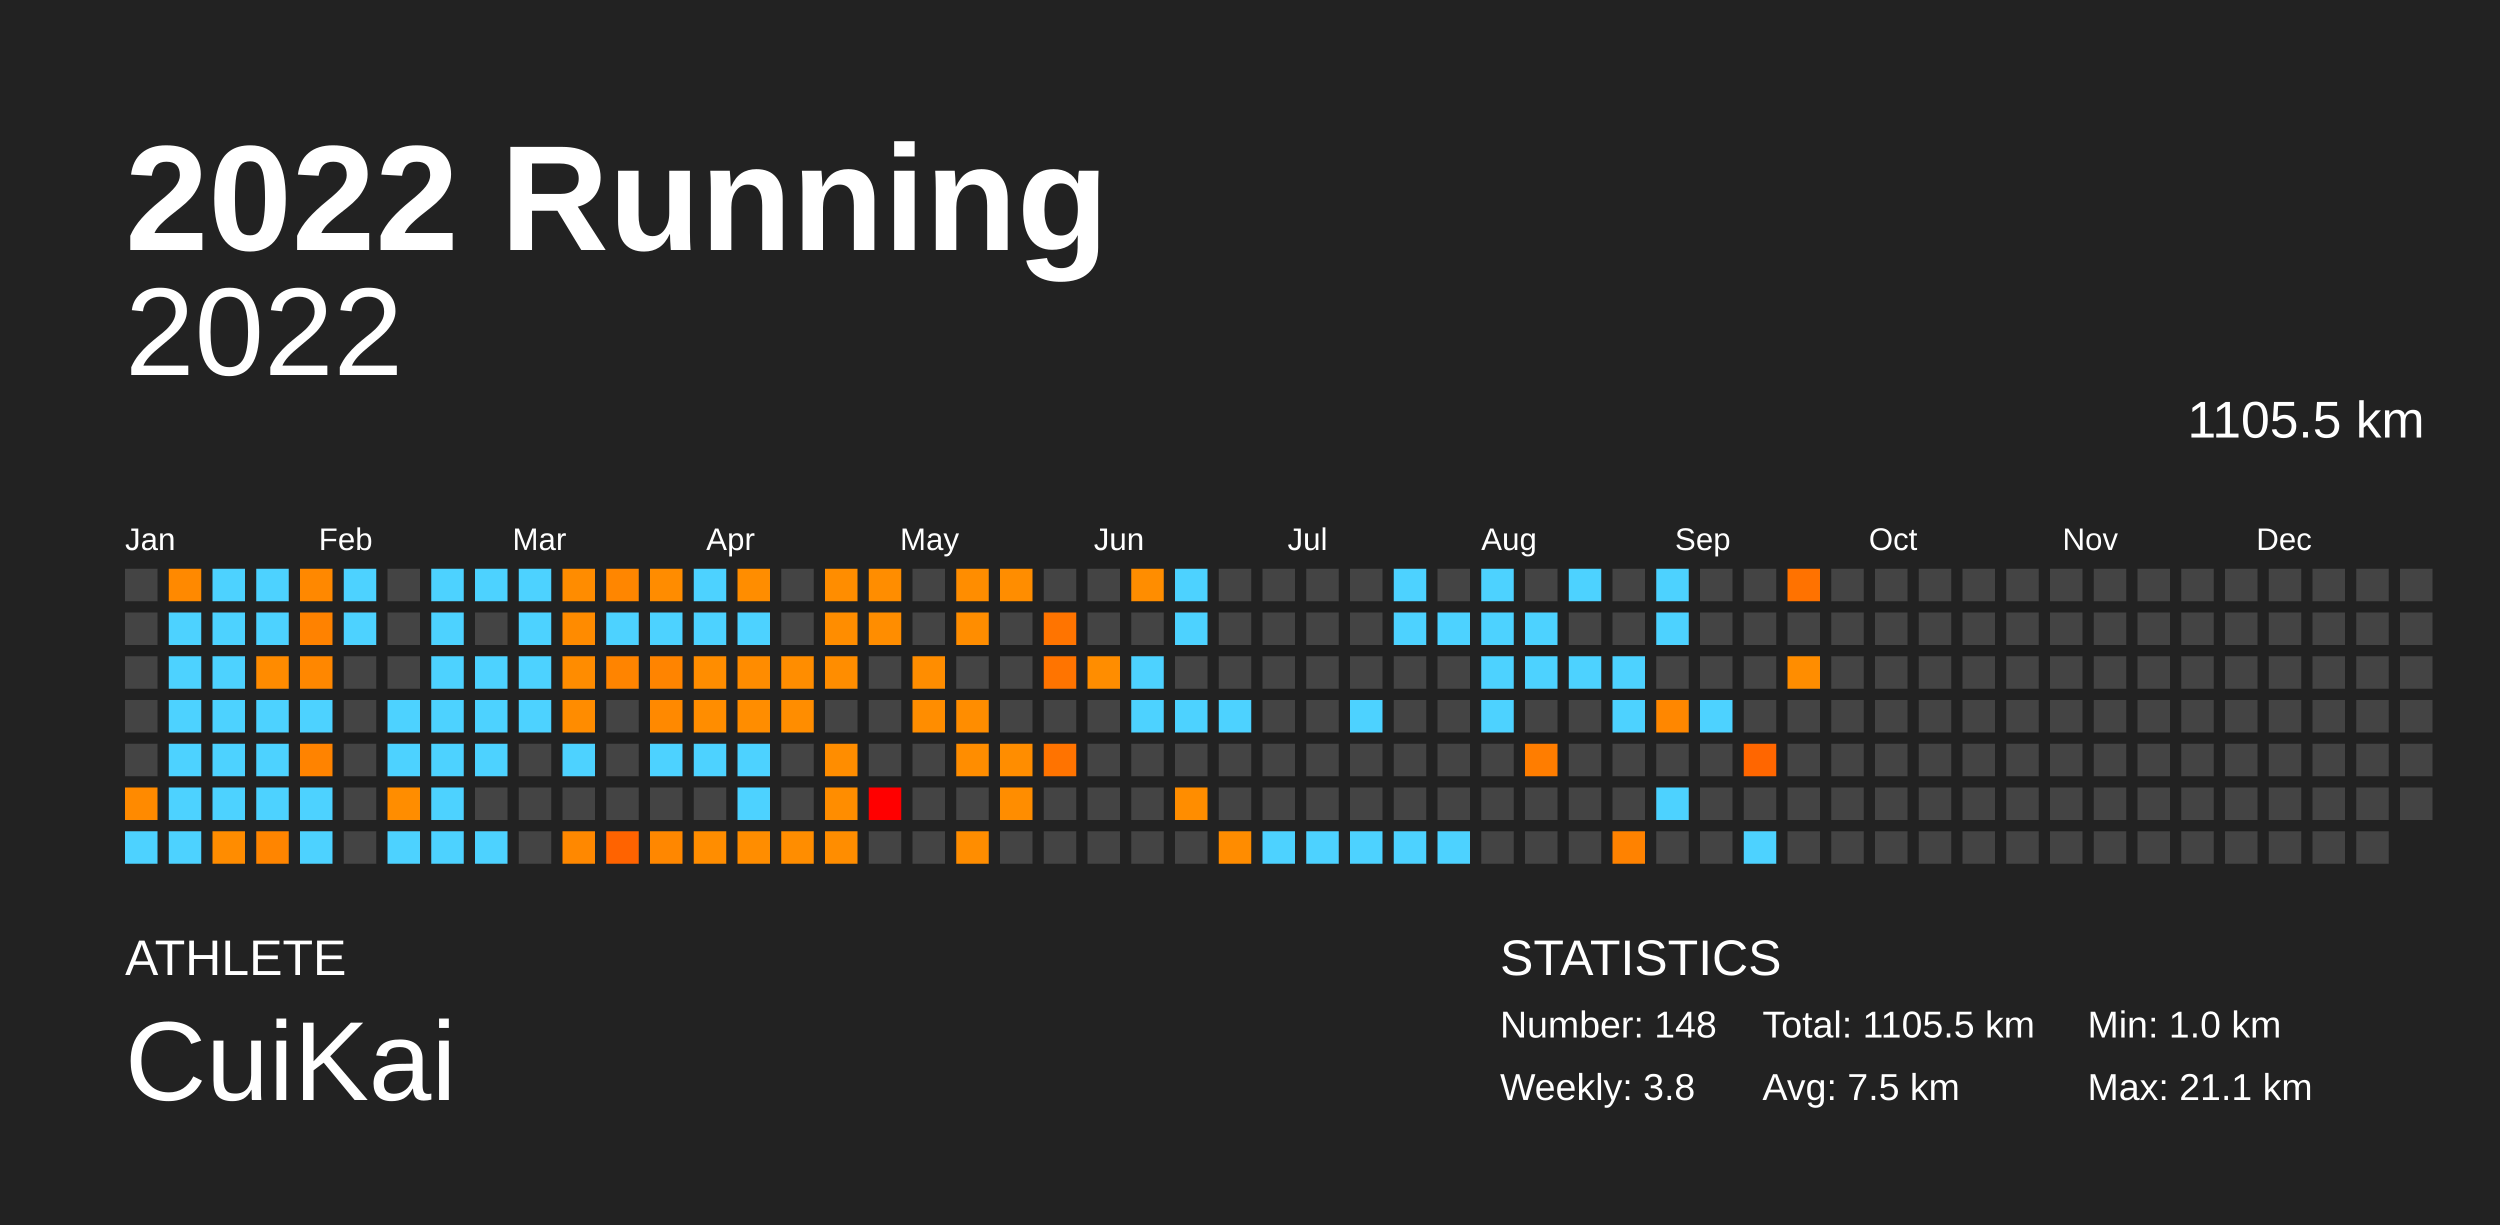
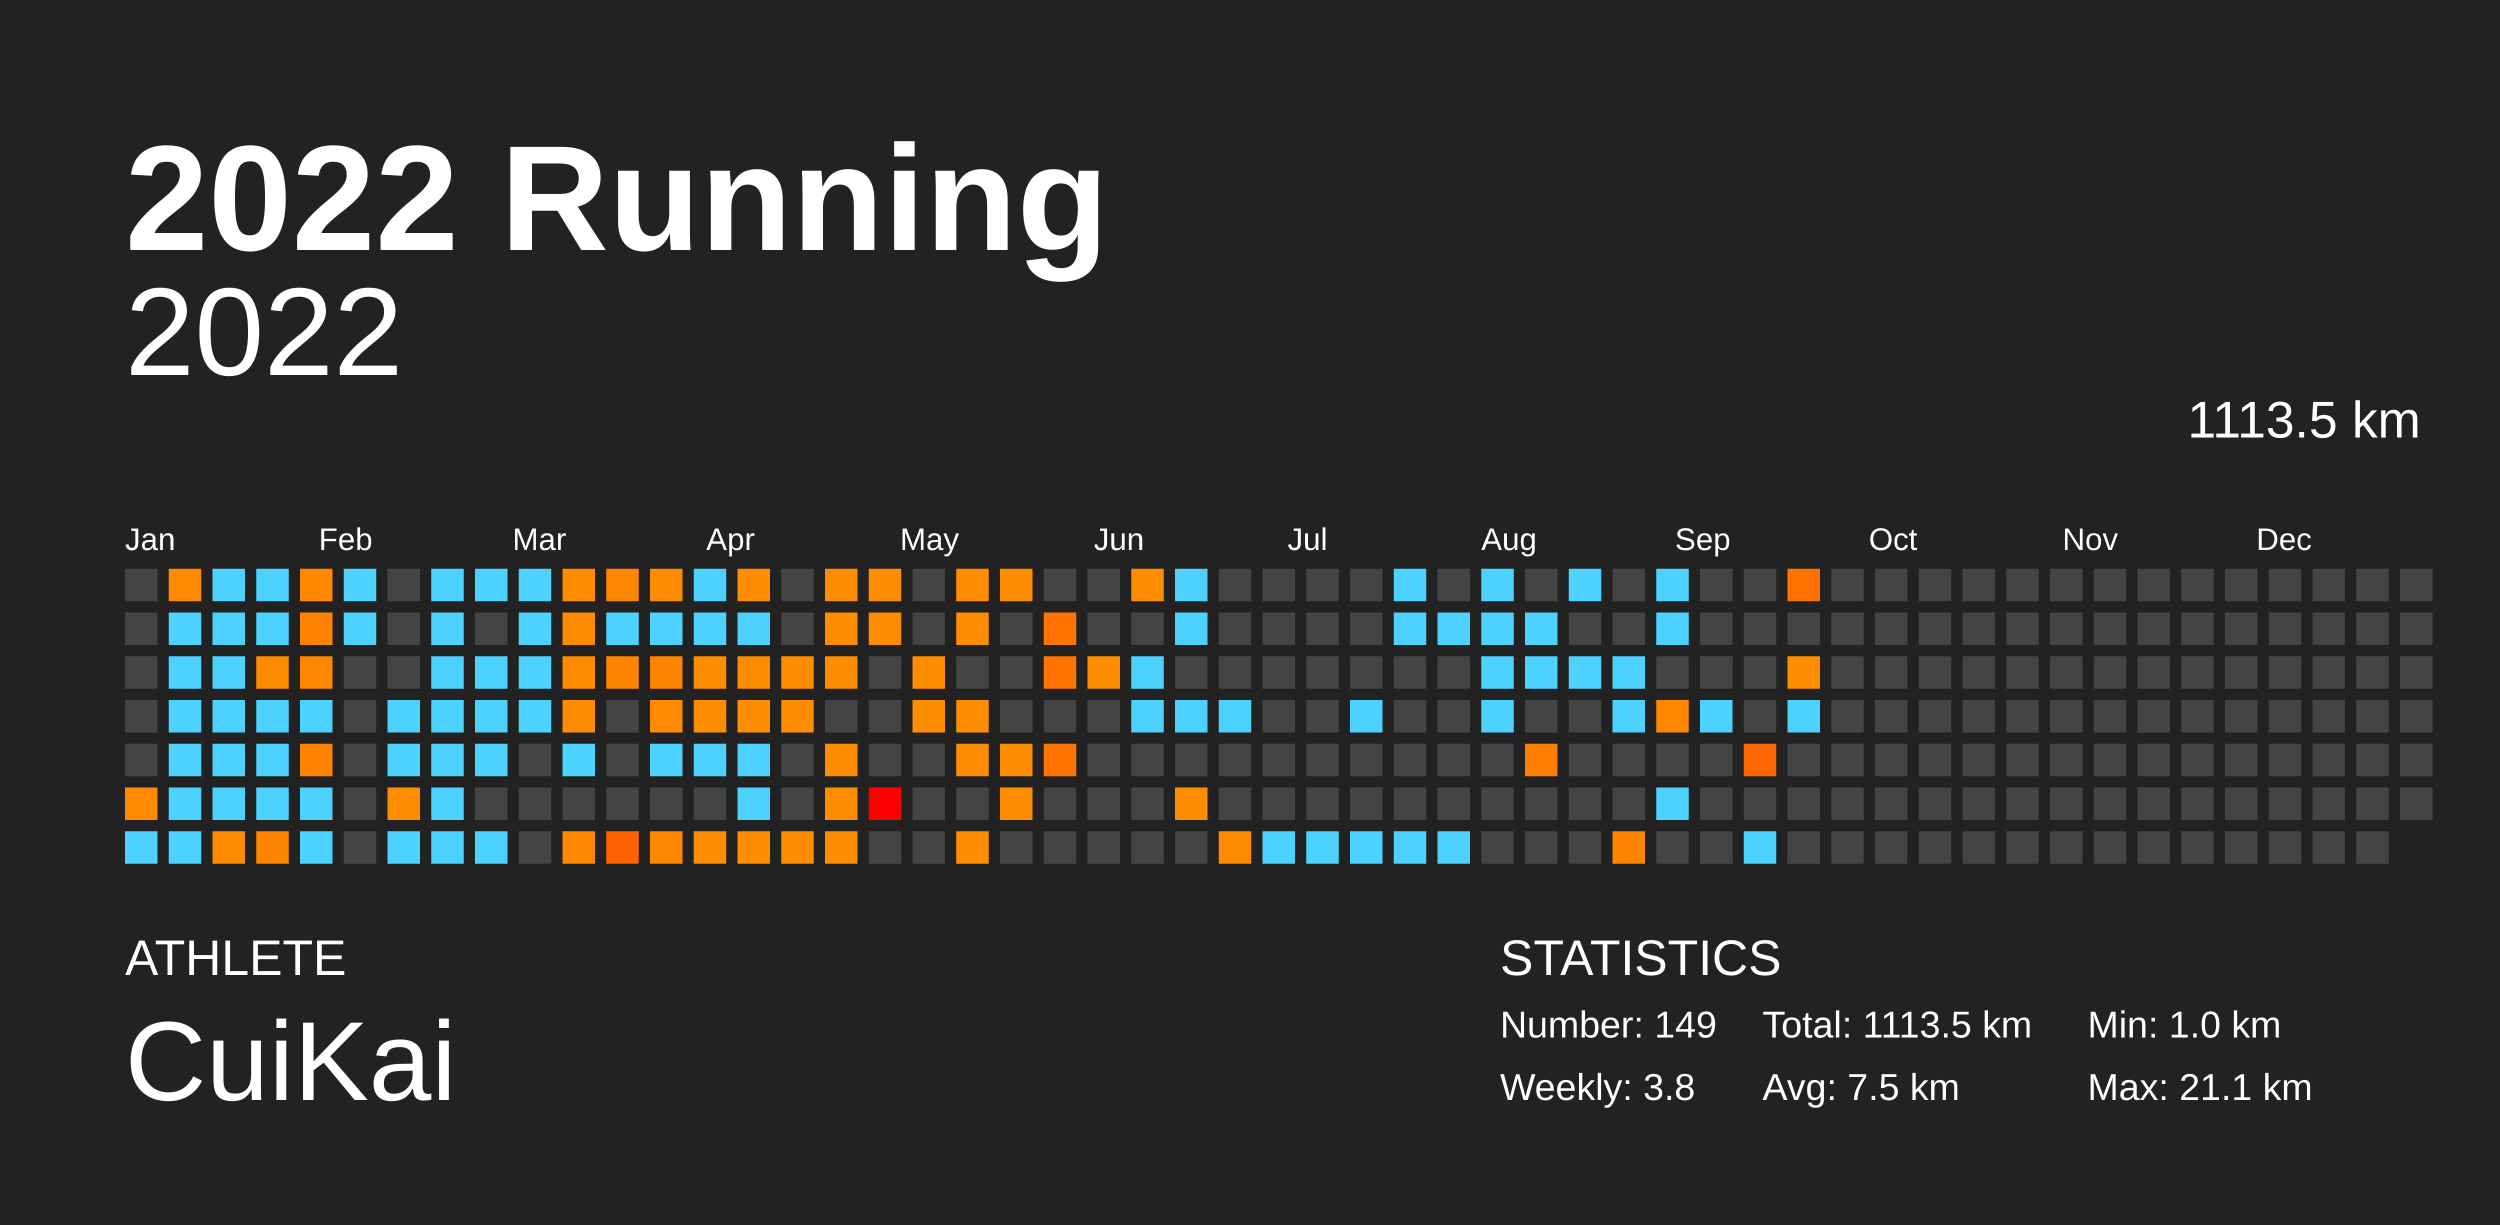
<svg xmlns="http://www.w3.org/2000/svg" baseProfile="full" height="98mm" version="1.1" viewBox="0,0,200,98" width="200mm">
  <defs />
  <rect fill="#222222" height="98" width="200" x="0" y="0" />
  <text fill="#FFFFFF" style="font-size:12px; font-family:Arial; font-weight:bold;" x="10" y="20">2022 Running</text>
  <text fill="#FFFFFF" style="font-size:4px; font-family:Arial" x="10" y="78">ATHLETE</text>
  <text fill="#FFFFFF" style="font-size:9px; font-family:Arial" x="10" y="88">CuiKai</text>
  <text fill="#FFFFFF" style="font-size:4px; font-family:Arial" x="120" y="78">STATISTICS</text>
-   <text fill="#FFFFFF" style="font-size:3px; font-family:Arial" x="120" y="83">Number: 148</text>
+   <text fill="#FFFFFF" style="font-size:3px; font-family:Arial" x="120" y="83">Number: 149</text>
  <text fill="#FFFFFF" style="font-size:3px; font-family:Arial" x="120" y="88">Weekly: 3.8</text>
-   <text fill="#FFFFFF" style="font-size:3px; font-family:Arial" x="141" y="83">Total: 1105.5 km</text>
+   <text fill="#FFFFFF" style="font-size:3px; font-family:Arial" x="141" y="83">Total: 1113.5 km</text>
  <text fill="#FFFFFF" style="font-size:3px; font-family:Arial" x="141" y="88">Avg: 7.5 km</text>
  <text fill="#FFFFFF" style="font-size:3px; font-family:Arial" x="167" y="83">Min: 1.0 km</text>
  <text fill="#FFFFFF" style="font-size:3px; font-family:Arial" x="167" y="88">Max: 21.1 km</text>
  <text alignment-baseline="hanging" fill="#FFFFFF" style="font-size:10.0px; font-family:Arial;" x="10" y="30">2022</text>
-   <text alignment-baseline="hanging" fill="#FFFFFF" style="font-size:4.125px; font-family:Arial;" x="175" y="35">1105.5 km</text>
+   <text alignment-baseline="hanging" fill="#FFFFFF" style="font-size:4.125px; font-family:Arial;" x="175" y="35">1113.5 km</text>
  <text fill="#FFFFFF" style="font-size:2.5px; font-family:Arial" x="10.0" y="44">Jan</text>
  <text fill="#FFFFFF" style="font-size:2.5px; font-family:Arial" x="25.5" y="44">Feb</text>
  <text fill="#FFFFFF" style="font-size:2.5px; font-family:Arial" x="41.0" y="44">Mar</text>
  <text fill="#FFFFFF" style="font-size:2.5px; font-family:Arial" x="56.5" y="44">Apr</text>
  <text fill="#FFFFFF" style="font-size:2.5px; font-family:Arial" x="72.0" y="44">May</text>
  <text fill="#FFFFFF" style="font-size:2.5px; font-family:Arial" x="87.5" y="44">Jun</text>
  <text fill="#FFFFFF" style="font-size:2.5px; font-family:Arial" x="103.0" y="44">Jul</text>
  <text fill="#FFFFFF" style="font-size:2.5px; font-family:Arial" x="118.5" y="44">Aug</text>
  <text fill="#FFFFFF" style="font-size:2.5px; font-family:Arial" x="134.0" y="44">Sep</text>
  <text fill="#FFFFFF" style="font-size:2.5px; font-family:Arial" x="149.5" y="44">Oct</text>
  <text fill="#FFFFFF" style="font-size:2.5px; font-family:Arial" x="165.0" y="44">Nov</text>
  <text fill="#FFFFFF" style="font-size:2.5px; font-family:Arial" x="180.5" y="44">Dec</text>
  <rect fill="#444444" height="2.6" width="2.6" x="10.0" y="45.5" />
  <rect fill="#444444" height="2.6" width="2.6" x="10.0" y="49.0" />
  <rect fill="#444444" height="2.6" width="2.6" x="10.0" y="52.5" />
  <rect fill="#444444" height="2.6" width="2.6" x="10.0" y="56.0" />
  <rect fill="#444444" height="2.6" width="2.6" x="10.0" y="59.5" />
  <rect fill="#ff8a00" height="2.6" width="2.6" x="10.0" y="63.0" />
  <rect fill="#4dd2ff" height="2.6" width="2.6" x="10.0" y="66.5" />
  <rect fill="#ff8900" height="2.6" width="2.6" x="13.5" y="45.5" />
  <rect fill="#4dd2ff" height="2.6" width="2.6" x="13.5" y="49.0" />
  <rect fill="#4dd2ff" height="2.6" width="2.6" x="13.5" y="52.5" />
  <rect fill="#4dd2ff" height="2.6" width="2.6" x="13.5" y="56.0" />
  <rect fill="#4dd2ff" height="2.6" width="2.6" x="13.5" y="59.5" />
  <rect fill="#4dd2ff" height="2.6" width="2.6" x="13.5" y="63.0" />
  <rect fill="#4dd2ff" height="2.6" width="2.6" x="13.5" y="66.5" />
  <rect fill="#4dd2ff" height="2.6" width="2.6" x="17.0" y="45.5" />
  <rect fill="#4dd2ff" height="2.6" width="2.6" x="17.0" y="49.0" />
  <rect fill="#4dd2ff" height="2.6" width="2.6" x="17.0" y="52.5" />
  <rect fill="#4dd2ff" height="2.6" width="2.6" x="17.0" y="56.0" />
  <rect fill="#4dd2ff" height="2.6" width="2.6" x="17.0" y="59.5" />
  <rect fill="#4dd2ff" height="2.6" width="2.6" x="17.0" y="63.0" />
  <rect fill="#ff8c00" height="2.6" width="2.6" x="17.0" y="66.5" />
  <rect fill="#4dd2ff" height="2.6" width="2.6" x="20.5" y="45.5" />
  <rect fill="#4dd2ff" height="2.6" width="2.6" x="20.5" y="49.0" />
  <rect fill="#ff8b00" height="2.6" width="2.6" x="20.5" y="52.5" />
  <rect fill="#4dd2ff" height="2.6" width="2.6" x="20.5" y="56.0" />
  <rect fill="#4dd2ff" height="2.6" width="2.6" x="20.5" y="59.5" />
  <rect fill="#4dd2ff" height="2.6" width="2.6" x="20.5" y="63.0" />
  <rect fill="#ff8500" height="2.6" width="2.6" x="20.5" y="66.5" />
  <rect fill="#ff8800" height="2.6" width="2.6" x="24.0" y="45.5" />
  <rect fill="#ff8200" height="2.6" width="2.6" x="24.0" y="49.0" />
  <rect fill="#ff8700" height="2.6" width="2.6" x="24.0" y="52.5" />
  <rect fill="#4dd2ff" height="2.6" width="2.6" x="24.0" y="56.0" />
  <rect fill="#ff8300" height="2.6" width="2.6" x="24.0" y="59.5" />
  <rect fill="#4dd2ff" height="2.6" width="2.6" x="24.0" y="63.0" />
  <rect fill="#4dd2ff" height="2.6" width="2.6" x="24.0" y="66.5" />
  <rect fill="#4dd2ff" height="2.6" width="2.6" x="27.5" y="45.5" />
  <rect fill="#4dd2ff" height="2.6" width="2.6" x="27.5" y="49.0" />
  <rect fill="#444444" height="2.6" width="2.6" x="27.5" y="52.5" />
  <rect fill="#444444" height="2.6" width="2.6" x="27.5" y="56.0" />
  <rect fill="#444444" height="2.6" width="2.6" x="27.5" y="59.5" />
  <rect fill="#444444" height="2.6" width="2.6" x="27.5" y="63.0" />
  <rect fill="#444444" height="2.6" width="2.6" x="27.5" y="66.5" />
  <rect fill="#444444" height="2.6" width="2.6" x="31.0" y="45.5" />
  <rect fill="#444444" height="2.6" width="2.6" x="31.0" y="49.0" />
  <rect fill="#444444" height="2.6" width="2.6" x="31.0" y="52.5" />
  <rect fill="#4dd2ff" height="2.6" width="2.6" x="31.0" y="56.0" />
  <rect fill="#4dd2ff" height="2.6" width="2.6" x="31.0" y="59.5" />
  <rect fill="#ff8d00" height="2.6" width="2.6" x="31.0" y="63.0" />
  <rect fill="#4dd2ff" height="2.6" width="2.6" x="31.0" y="66.5" />
  <rect fill="#4dd2ff" height="2.6" width="2.6" x="34.5" y="45.5" />
  <rect fill="#4dd2ff" height="2.6" width="2.6" x="34.5" y="49.0" />
  <rect fill="#4dd2ff" height="2.6" width="2.6" x="34.5" y="52.5" />
  <rect fill="#4dd2ff" height="2.6" width="2.6" x="34.5" y="56.0" />
  <rect fill="#4dd2ff" height="2.6" width="2.6" x="34.5" y="59.5" />
  <rect fill="#4dd2ff" height="2.6" width="2.6" x="34.5" y="63.0" />
  <rect fill="#4dd2ff" height="2.6" width="2.6" x="34.5" y="66.5" />
  <rect fill="#4dd2ff" height="2.6" width="2.6" x="38.0" y="45.5" />
  <rect fill="#444444" height="2.6" width="2.6" x="38.0" y="49.0" />
  <rect fill="#4dd2ff" height="2.6" width="2.6" x="38.0" y="52.5" />
  <rect fill="#4dd2ff" height="2.6" width="2.6" x="38.0" y="56.0" />
  <rect fill="#4dd2ff" height="2.6" width="2.6" x="38.0" y="59.5" />
  <rect fill="#444444" height="2.6" width="2.6" x="38.0" y="63.0" />
  <rect fill="#4dd2ff" height="2.6" width="2.6" x="38.0" y="66.5" />
  <rect fill="#4dd2ff" height="2.6" width="2.6" x="41.5" y="45.5" />
  <rect fill="#4dd2ff" height="2.6" width="2.6" x="41.5" y="49.0" />
  <rect fill="#4dd2ff" height="2.6" width="2.6" x="41.5" y="52.5" />
  <rect fill="#4dd2ff" height="2.6" width="2.6" x="41.5" y="56.0" />
  <rect fill="#444444" height="2.6" width="2.6" x="41.5" y="59.5" />
  <rect fill="#444444" height="2.6" width="2.6" x="41.5" y="63.0" />
  <rect fill="#444444" height="2.6" width="2.6" x="41.5" y="66.5" />
  <rect fill="#ff8c00" height="2.6" width="2.6" x="45.0" y="45.5" />
  <rect fill="#ff8b00" height="2.6" width="2.6" x="45.0" y="49.0" />
  <rect fill="#ff8c00" height="2.6" width="2.6" x="45.0" y="52.5" />
  <rect fill="#ff8c00" height="2.6" width="2.6" x="45.0" y="56.0" />
  <rect fill="#4dd2ff" height="2.6" width="2.6" x="45.0" y="59.5" />
  <rect fill="#444444" height="2.6" width="2.6" x="45.0" y="63.0" />
  <rect fill="#ff8800" height="2.6" width="2.6" x="45.0" y="66.5" />
  <rect fill="#ff8600" height="2.6" width="2.6" x="48.5" y="45.5" />
  <rect fill="#4dd2ff" height="2.6" width="2.6" x="48.5" y="49.0" />
  <rect fill="#ff8400" height="2.6" width="2.6" x="48.5" y="52.5" />
  <rect fill="#444444" height="2.6" width="2.6" x="48.5" y="56.0" />
  <rect fill="#444444" height="2.6" width="2.6" x="48.5" y="59.5" />
  <rect fill="#444444" height="2.6" width="2.6" x="48.5" y="63.0" />
  <rect fill="#ff6300" height="2.6" width="2.6" x="48.5" y="66.5" />
  <rect fill="#ff8c00" height="2.6" width="2.6" x="52.0" y="45.5" />
  <rect fill="#4dd2ff" height="2.6" width="2.6" x="52.0" y="49.0" />
  <rect fill="#ff8400" height="2.6" width="2.6" x="52.0" y="52.5" />
  <rect fill="#ff8900" height="2.6" width="2.6" x="52.0" y="56.0" />
  <rect fill="#4dd2ff" height="2.6" width="2.6" x="52.0" y="59.5" />
  <rect fill="#444444" height="2.6" width="2.6" x="52.0" y="63.0" />
  <rect fill="#ff8700" height="2.6" width="2.6" x="52.0" y="66.5" />
  <rect fill="#4dd2ff" height="2.6" width="2.6" x="55.5" y="45.5" />
  <rect fill="#4dd2ff" height="2.6" width="2.6" x="55.5" y="49.0" />
  <rect fill="#ff8d00" height="2.6" width="2.6" x="55.5" y="52.5" />
  <rect fill="#ff8d00" height="2.6" width="2.6" x="55.5" y="56.0" />
  <rect fill="#4dd2ff" height="2.6" width="2.6" x="55.5" y="59.5" />
  <rect fill="#444444" height="2.6" width="2.6" x="55.5" y="63.0" />
  <rect fill="#ff8d00" height="2.6" width="2.6" x="55.5" y="66.5" />
  <rect fill="#ff8d00" height="2.6" width="2.6" x="59.0" y="45.5" />
  <rect fill="#4dd2ff" height="2.6" width="2.6" x="59.0" y="49.0" />
  <rect fill="#ff8c00" height="2.6" width="2.6" x="59.0" y="52.5" />
  <rect fill="#ff8d00" height="2.6" width="2.6" x="59.0" y="56.0" />
  <rect fill="#4dd2ff" height="2.6" width="2.6" x="59.0" y="59.5" />
  <rect fill="#4dd2ff" height="2.6" width="2.6" x="59.0" y="63.0" />
  <rect fill="#ff8d00" height="2.6" width="2.6" x="59.0" y="66.5" />
  <rect fill="#444444" height="2.6" width="2.6" x="62.5" y="45.5" />
  <rect fill="#444444" height="2.6" width="2.6" x="62.5" y="49.0" />
  <rect fill="#ff8d00" height="2.6" width="2.6" x="62.5" y="52.5" />
  <rect fill="#ff8d00" height="2.6" width="2.6" x="62.5" y="56.0" />
  <rect fill="#444444" height="2.6" width="2.6" x="62.5" y="59.5" />
  <rect fill="#444444" height="2.6" width="2.6" x="62.5" y="63.0" />
  <rect fill="#ff8d00" height="2.6" width="2.6" x="62.5" y="66.5" />
  <rect fill="#ff8d00" height="2.6" width="2.6" x="66.0" y="45.5" />
  <rect fill="#ff8d00" height="2.6" width="2.6" x="66.0" y="49.0" />
  <rect fill="#ff8d00" height="2.6" width="2.6" x="66.0" y="52.5" />
  <rect fill="#444444" height="2.6" width="2.6" x="66.0" y="56.0" />
  <rect fill="#ff8d00" height="2.6" width="2.6" x="66.0" y="59.5" />
  <rect fill="#ff8d00" height="2.6" width="2.6" x="66.0" y="63.0" />
  <rect fill="#ff8d00" height="2.6" width="2.6" x="66.0" y="66.5" />
  <rect fill="#ff8d00" height="2.6" width="2.6" x="69.5" y="45.5" />
  <rect fill="#ff8d00" height="2.6" width="2.6" x="69.5" y="49.0" />
  <rect fill="#444444" height="2.6" width="2.6" x="69.5" y="52.5" />
  <rect fill="#444444" height="2.6" width="2.6" x="69.5" y="56.0" />
  <rect fill="#444444" height="2.6" width="2.6" x="69.5" y="59.5" />
  <rect fill="red" height="2.6" width="2.6" x="69.5" y="63.0" />
  <rect fill="#444444" height="2.6" width="2.6" x="69.5" y="66.5" />
  <rect fill="#444444" height="2.6" width="2.6" x="73.0" y="45.5" />
  <rect fill="#444444" height="2.6" width="2.6" x="73.0" y="49.0" />
  <rect fill="#ff8d00" height="2.6" width="2.6" x="73.0" y="52.5" />
  <rect fill="#ff8d00" height="2.6" width="2.6" x="73.0" y="56.0" />
  <rect fill="#444444" height="2.6" width="2.6" x="73.0" y="59.5" />
  <rect fill="#444444" height="2.6" width="2.6" x="73.0" y="63.0" />
  <rect fill="#444444" height="2.6" width="2.6" x="73.0" y="66.5" />
  <rect fill="#ff8d00" height="2.6" width="2.6" x="76.5" y="45.5" />
  <rect fill="#ff8d00" height="2.6" width="2.6" x="76.5" y="49.0" />
  <rect fill="#444444" height="2.6" width="2.6" x="76.5" y="52.5" />
  <rect fill="#ff8d00" height="2.6" width="2.6" x="76.5" y="56.0" />
  <rect fill="#ff8d00" height="2.6" width="2.6" x="76.5" y="59.5" />
  <rect fill="#444444" height="2.6" width="2.6" x="76.5" y="63.0" />
  <rect fill="#ff8d00" height="2.6" width="2.6" x="76.5" y="66.5" />
  <rect fill="#ff8d00" height="2.6" width="2.6" x="80.0" y="45.5" />
  <rect fill="#444444" height="2.6" width="2.6" x="80.0" y="49.0" />
  <rect fill="#444444" height="2.6" width="2.6" x="80.0" y="52.5" />
  <rect fill="#444444" height="2.6" width="2.6" x="80.0" y="56.0" />
  <rect fill="#ff8d00" height="2.6" width="2.6" x="80.0" y="59.5" />
  <rect fill="#ff8d00" height="2.6" width="2.6" x="80.0" y="63.0" />
  <rect fill="#444444" height="2.6" width="2.6" x="80.0" y="66.5" />
  <rect fill="#444444" height="2.6" width="2.6" x="83.5" y="45.5" />
  <rect fill="#ff7400" height="2.6" width="2.6" x="83.5" y="49.0" />
  <rect fill="#ff7400" height="2.6" width="2.6" x="83.5" y="52.5" />
  <rect fill="#444444" height="2.6" width="2.6" x="83.5" y="56.0" />
  <rect fill="#ff7300" height="2.6" width="2.6" x="83.5" y="59.5" />
  <rect fill="#444444" height="2.6" width="2.6" x="83.5" y="63.0" />
  <rect fill="#444444" height="2.6" width="2.6" x="83.5" y="66.5" />
  <rect fill="#444444" height="2.6" width="2.6" x="87.0" y="45.5" />
  <rect fill="#444444" height="2.6" width="2.6" x="87.0" y="49.0" />
  <rect fill="#ff8d00" height="2.6" width="2.6" x="87.0" y="52.5" />
  <rect fill="#444444" height="2.6" width="2.6" x="87.0" y="56.0" />
  <rect fill="#444444" height="2.6" width="2.6" x="87.0" y="59.5" />
  <rect fill="#444444" height="2.6" width="2.6" x="87.0" y="63.0" />
  <rect fill="#444444" height="2.6" width="2.6" x="87.0" y="66.5" />
  <rect fill="#ff8d00" height="2.6" width="2.6" x="90.5" y="45.5" />
  <rect fill="#444444" height="2.6" width="2.6" x="90.5" y="49.0" />
  <rect fill="#4dd2ff" height="2.6" width="2.6" x="90.5" y="52.5" />
  <rect fill="#4dd2ff" height="2.6" width="2.6" x="90.5" y="56.0" />
  <rect fill="#444444" height="2.6" width="2.6" x="90.5" y="59.5" />
  <rect fill="#444444" height="2.6" width="2.6" x="90.5" y="63.0" />
  <rect fill="#444444" height="2.6" width="2.6" x="90.5" y="66.5" />
  <rect fill="#4dd2ff" height="2.6" width="2.6" x="94.0" y="45.5" />
  <rect fill="#4dd2ff" height="2.6" width="2.6" x="94.0" y="49.0" />
  <rect fill="#444444" height="2.6" width="2.6" x="94.0" y="52.5" />
  <rect fill="#4dd2ff" height="2.6" width="2.6" x="94.0" y="56.0" />
  <rect fill="#444444" height="2.6" width="2.6" x="94.0" y="59.5" />
  <rect fill="#ff8d00" height="2.6" width="2.6" x="94.0" y="63.0" />
  <rect fill="#444444" height="2.6" width="2.6" x="94.0" y="66.5" />
  <rect fill="#444444" height="2.6" width="2.6" x="97.5" y="45.5" />
  <rect fill="#444444" height="2.6" width="2.6" x="97.5" y="49.0" />
  <rect fill="#444444" height="2.6" width="2.6" x="97.5" y="52.5" />
  <rect fill="#4dd2ff" height="2.6" width="2.6" x="97.5" y="56.0" />
  <rect fill="#444444" height="2.6" width="2.6" x="97.5" y="59.5" />
  <rect fill="#444444" height="2.6" width="2.6" x="97.5" y="63.0" />
  <rect fill="#ff8c00" height="2.6" width="2.6" x="97.5" y="66.5" />
  <rect fill="#444444" height="2.6" width="2.6" x="101.0" y="45.5" />
  <rect fill="#444444" height="2.6" width="2.6" x="101.0" y="49.0" />
  <rect fill="#444444" height="2.6" width="2.6" x="101.0" y="52.5" />
  <rect fill="#444444" height="2.6" width="2.6" x="101.0" y="56.0" />
  <rect fill="#444444" height="2.6" width="2.6" x="101.0" y="59.5" />
  <rect fill="#444444" height="2.6" width="2.6" x="101.0" y="63.0" />
  <rect fill="#4dd2ff" height="2.6" width="2.6" x="101.0" y="66.5" />
  <rect fill="#444444" height="2.6" width="2.6" x="104.5" y="45.5" />
  <rect fill="#444444" height="2.6" width="2.6" x="104.5" y="49.0" />
  <rect fill="#444444" height="2.6" width="2.6" x="104.5" y="52.5" />
  <rect fill="#444444" height="2.6" width="2.6" x="104.5" y="56.0" />
  <rect fill="#444444" height="2.6" width="2.6" x="104.5" y="59.5" />
  <rect fill="#444444" height="2.6" width="2.6" x="104.5" y="63.0" />
  <rect fill="#4dd2ff" height="2.6" width="2.6" x="104.5" y="66.5" />
  <rect fill="#444444" height="2.6" width="2.6" x="108.0" y="45.5" />
  <rect fill="#444444" height="2.6" width="2.6" x="108.0" y="49.0" />
  <rect fill="#444444" height="2.6" width="2.6" x="108.0" y="52.5" />
  <rect fill="#4dd2ff" height="2.6" width="2.6" x="108.0" y="56.0" />
  <rect fill="#444444" height="2.6" width="2.6" x="108.0" y="59.5" />
  <rect fill="#444444" height="2.6" width="2.6" x="108.0" y="63.0" />
  <rect fill="#4dd2ff" height="2.6" width="2.6" x="108.0" y="66.5" />
  <rect fill="#4dd2ff" height="2.6" width="2.6" x="111.5" y="45.5" />
  <rect fill="#4dd2ff" height="2.6" width="2.6" x="111.5" y="49.0" />
  <rect fill="#444444" height="2.6" width="2.6" x="111.5" y="52.5" />
  <rect fill="#444444" height="2.6" width="2.6" x="111.5" y="56.0" />
  <rect fill="#444444" height="2.6" width="2.6" x="111.5" y="59.5" />
  <rect fill="#444444" height="2.6" width="2.6" x="111.5" y="63.0" />
  <rect fill="#4dd2ff" height="2.6" width="2.6" x="111.5" y="66.5" />
  <rect fill="#444444" height="2.6" width="2.6" x="115.0" y="45.5" />
  <rect fill="#4dd2ff" height="2.6" width="2.6" x="115.0" y="49.0" />
  <rect fill="#444444" height="2.6" width="2.6" x="115.0" y="52.5" />
  <rect fill="#444444" height="2.6" width="2.6" x="115.0" y="56.0" />
  <rect fill="#444444" height="2.6" width="2.6" x="115.0" y="59.5" />
  <rect fill="#444444" height="2.6" width="2.6" x="115.0" y="63.0" />
  <rect fill="#4dd2ff" height="2.6" width="2.6" x="115.0" y="66.5" />
  <rect fill="#4dd2ff" height="2.6" width="2.6" x="118.5" y="45.5" />
  <rect fill="#4dd2ff" height="2.6" width="2.6" x="118.5" y="49.0" />
  <rect fill="#4dd2ff" height="2.6" width="2.6" x="118.5" y="52.5" />
  <rect fill="#4dd2ff" height="2.6" width="2.6" x="118.5" y="56.0" />
  <rect fill="#444444" height="2.6" width="2.6" x="118.5" y="59.5" />
  <rect fill="#444444" height="2.6" width="2.6" x="118.5" y="63.0" />
  <rect fill="#444444" height="2.6" width="2.6" x="118.5" y="66.5" />
  <rect fill="#444444" height="2.6" width="2.6" x="122.0" y="45.5" />
  <rect fill="#4dd2ff" height="2.6" width="2.6" x="122.0" y="49.0" />
  <rect fill="#4dd2ff" height="2.6" width="2.6" x="122.0" y="52.5" />
  <rect fill="#444444" height="2.6" width="2.6" x="122.0" y="56.0" />
  <rect fill="#ff7d00" height="2.6" width="2.6" x="122.0" y="59.5" />
  <rect fill="#444444" height="2.6" width="2.6" x="122.0" y="63.0" />
  <rect fill="#444444" height="2.6" width="2.6" x="122.0" y="66.5" />
  <rect fill="#4dd2ff" height="2.6" width="2.6" x="125.5" y="45.5" />
  <rect fill="#444444" height="2.6" width="2.6" x="125.5" y="49.0" />
  <rect fill="#4dd2ff" height="2.6" width="2.6" x="125.5" y="52.5" />
  <rect fill="#444444" height="2.6" width="2.6" x="125.5" y="56.0" />
  <rect fill="#444444" height="2.6" width="2.6" x="125.5" y="59.5" />
  <rect fill="#444444" height="2.6" width="2.6" x="125.5" y="63.0" />
  <rect fill="#444444" height="2.6" width="2.6" x="125.5" y="66.5" />
  <rect fill="#444444" height="2.6" width="2.6" x="129.0" y="45.5" />
  <rect fill="#444444" height="2.6" width="2.6" x="129.0" y="49.0" />
  <rect fill="#4dd2ff" height="2.6" width="2.6" x="129.0" y="52.5" />
  <rect fill="#4dd2ff" height="2.6" width="2.6" x="129.0" y="56.0" />
  <rect fill="#444444" height="2.6" width="2.6" x="129.0" y="59.5" />
  <rect fill="#444444" height="2.6" width="2.6" x="129.0" y="63.0" />
  <rect fill="#ff8200" height="2.6" width="2.6" x="129.0" y="66.5" />
  <rect fill="#4dd2ff" height="2.6" width="2.6" x="132.5" y="45.5" />
  <rect fill="#4dd2ff" height="2.6" width="2.6" x="132.5" y="49.0" />
  <rect fill="#444444" height="2.6" width="2.6" x="132.5" y="52.5" />
  <rect fill="#ff8700" height="2.6" width="2.6" x="132.5" y="56.0" />
  <rect fill="#444444" height="2.6" width="2.6" x="132.5" y="59.5" />
  <rect fill="#4dd2ff" height="2.6" width="2.6" x="132.5" y="63.0" />
  <rect fill="#444444" height="2.6" width="2.6" x="132.5" y="66.5" />
  <rect fill="#444444" height="2.6" width="2.6" x="136.0" y="45.5" />
  <rect fill="#444444" height="2.6" width="2.6" x="136.0" y="49.0" />
  <rect fill="#444444" height="2.6" width="2.6" x="136.0" y="52.5" />
  <rect fill="#4dd2ff" height="2.6" width="2.6" x="136.0" y="56.0" />
  <rect fill="#444444" height="2.6" width="2.6" x="136.0" y="59.5" />
  <rect fill="#444444" height="2.6" width="2.6" x="136.0" y="63.0" />
  <rect fill="#444444" height="2.6" width="2.6" x="136.0" y="66.5" />
  <rect fill="#444444" height="2.6" width="2.6" x="139.5" y="45.5" />
  <rect fill="#444444" height="2.6" width="2.6" x="139.5" y="49.0" />
  <rect fill="#444444" height="2.6" width="2.6" x="139.5" y="52.5" />
  <rect fill="#444444" height="2.6" width="2.6" x="139.5" y="56.0" />
  <rect fill="#ff6600" height="2.6" width="2.6" x="139.5" y="59.5" />
  <rect fill="#444444" height="2.6" width="2.6" x="139.5" y="63.0" />
  <rect fill="#4dd2ff" height="2.6" width="2.6" x="139.5" y="66.5" />
  <rect fill="#ff7200" height="2.6" width="2.6" x="143.0" y="45.5" />
  <rect fill="#444444" height="2.6" width="2.6" x="143.0" y="49.0" />
  <rect fill="#ff8d00" height="2.6" width="2.6" x="143.0" y="52.5" />
-   <rect fill="#444444" height="2.6" width="2.6" x="143.0" y="56.0" />
+   <rect fill="#4dd2ff" height="2.6" width="2.6" x="143.0" y="56.0" />
  <rect fill="#444444" height="2.6" width="2.6" x="143.0" y="59.5" />
  <rect fill="#444444" height="2.6" width="2.6" x="143.0" y="63.0" />
  <rect fill="#444444" height="2.6" width="2.6" x="143.0" y="66.5" />
  <rect fill="#444444" height="2.6" width="2.6" x="146.5" y="45.5" />
  <rect fill="#444444" height="2.6" width="2.6" x="146.5" y="49.0" />
  <rect fill="#444444" height="2.6" width="2.6" x="146.5" y="52.5" />
  <rect fill="#444444" height="2.6" width="2.6" x="146.5" y="56.0" />
  <rect fill="#444444" height="2.6" width="2.6" x="146.5" y="59.5" />
  <rect fill="#444444" height="2.6" width="2.6" x="146.5" y="63.0" />
  <rect fill="#444444" height="2.6" width="2.6" x="146.5" y="66.5" />
  <rect fill="#444444" height="2.6" width="2.6" x="150.0" y="45.5" />
  <rect fill="#444444" height="2.6" width="2.6" x="150.0" y="49.0" />
  <rect fill="#444444" height="2.6" width="2.6" x="150.0" y="52.5" />
  <rect fill="#444444" height="2.6" width="2.6" x="150.0" y="56.0" />
  <rect fill="#444444" height="2.6" width="2.6" x="150.0" y="59.5" />
  <rect fill="#444444" height="2.6" width="2.6" x="150.0" y="63.0" />
  <rect fill="#444444" height="2.6" width="2.6" x="150.0" y="66.5" />
  <rect fill="#444444" height="2.6" width="2.6" x="153.5" y="45.5" />
  <rect fill="#444444" height="2.6" width="2.6" x="153.5" y="49.0" />
  <rect fill="#444444" height="2.6" width="2.6" x="153.5" y="52.5" />
  <rect fill="#444444" height="2.6" width="2.6" x="153.5" y="56.0" />
  <rect fill="#444444" height="2.6" width="2.6" x="153.5" y="59.5" />
  <rect fill="#444444" height="2.6" width="2.6" x="153.5" y="63.0" />
  <rect fill="#444444" height="2.6" width="2.6" x="153.5" y="66.5" />
  <rect fill="#444444" height="2.6" width="2.6" x="157.0" y="45.5" />
  <rect fill="#444444" height="2.6" width="2.6" x="157.0" y="49.0" />
  <rect fill="#444444" height="2.6" width="2.6" x="157.0" y="52.5" />
  <rect fill="#444444" height="2.6" width="2.6" x="157.0" y="56.0" />
  <rect fill="#444444" height="2.6" width="2.6" x="157.0" y="59.5" />
  <rect fill="#444444" height="2.6" width="2.6" x="157.0" y="63.0" />
  <rect fill="#444444" height="2.6" width="2.6" x="157.0" y="66.5" />
  <rect fill="#444444" height="2.6" width="2.6" x="160.5" y="45.5" />
  <rect fill="#444444" height="2.6" width="2.6" x="160.5" y="49.0" />
  <rect fill="#444444" height="2.6" width="2.6" x="160.5" y="52.5" />
  <rect fill="#444444" height="2.6" width="2.6" x="160.5" y="56.0" />
  <rect fill="#444444" height="2.6" width="2.6" x="160.5" y="59.5" />
  <rect fill="#444444" height="2.6" width="2.6" x="160.5" y="63.0" />
  <rect fill="#444444" height="2.6" width="2.6" x="160.5" y="66.5" />
  <rect fill="#444444" height="2.6" width="2.6" x="164.0" y="45.5" />
  <rect fill="#444444" height="2.6" width="2.6" x="164.0" y="49.0" />
  <rect fill="#444444" height="2.6" width="2.6" x="164.0" y="52.5" />
  <rect fill="#444444" height="2.6" width="2.6" x="164.0" y="56.0" />
  <rect fill="#444444" height="2.6" width="2.6" x="164.0" y="59.5" />
  <rect fill="#444444" height="2.6" width="2.6" x="164.0" y="63.0" />
  <rect fill="#444444" height="2.6" width="2.6" x="164.0" y="66.5" />
  <rect fill="#444444" height="2.6" width="2.6" x="167.5" y="45.5" />
  <rect fill="#444444" height="2.6" width="2.6" x="167.5" y="49.0" />
  <rect fill="#444444" height="2.6" width="2.6" x="167.5" y="52.5" />
  <rect fill="#444444" height="2.6" width="2.6" x="167.5" y="56.0" />
  <rect fill="#444444" height="2.6" width="2.6" x="167.5" y="59.5" />
  <rect fill="#444444" height="2.6" width="2.6" x="167.5" y="63.0" />
  <rect fill="#444444" height="2.6" width="2.6" x="167.5" y="66.5" />
  <rect fill="#444444" height="2.6" width="2.6" x="171.0" y="45.5" />
  <rect fill="#444444" height="2.6" width="2.6" x="171.0" y="49.0" />
  <rect fill="#444444" height="2.6" width="2.6" x="171.0" y="52.5" />
  <rect fill="#444444" height="2.6" width="2.6" x="171.0" y="56.0" />
  <rect fill="#444444" height="2.6" width="2.6" x="171.0" y="59.5" />
  <rect fill="#444444" height="2.6" width="2.6" x="171.0" y="63.0" />
  <rect fill="#444444" height="2.6" width="2.6" x="171.0" y="66.5" />
  <rect fill="#444444" height="2.6" width="2.6" x="174.5" y="45.5" />
  <rect fill="#444444" height="2.6" width="2.6" x="174.5" y="49.0" />
  <rect fill="#444444" height="2.6" width="2.6" x="174.5" y="52.5" />
  <rect fill="#444444" height="2.6" width="2.6" x="174.5" y="56.0" />
  <rect fill="#444444" height="2.6" width="2.6" x="174.5" y="59.5" />
  <rect fill="#444444" height="2.6" width="2.6" x="174.5" y="63.0" />
  <rect fill="#444444" height="2.6" width="2.6" x="174.5" y="66.5" />
  <rect fill="#444444" height="2.6" width="2.6" x="178.0" y="45.5" />
  <rect fill="#444444" height="2.6" width="2.6" x="178.0" y="49.0" />
  <rect fill="#444444" height="2.6" width="2.6" x="178.0" y="52.5" />
  <rect fill="#444444" height="2.6" width="2.6" x="178.0" y="56.0" />
  <rect fill="#444444" height="2.6" width="2.6" x="178.0" y="59.5" />
  <rect fill="#444444" height="2.6" width="2.6" x="178.0" y="63.0" />
  <rect fill="#444444" height="2.6" width="2.6" x="178.0" y="66.5" />
  <rect fill="#444444" height="2.6" width="2.6" x="181.5" y="45.5" />
  <rect fill="#444444" height="2.6" width="2.6" x="181.5" y="49.0" />
  <rect fill="#444444" height="2.6" width="2.6" x="181.5" y="52.5" />
  <rect fill="#444444" height="2.6" width="2.6" x="181.5" y="56.0" />
  <rect fill="#444444" height="2.6" width="2.6" x="181.5" y="59.5" />
  <rect fill="#444444" height="2.6" width="2.6" x="181.5" y="63.0" />
  <rect fill="#444444" height="2.6" width="2.6" x="181.5" y="66.5" />
  <rect fill="#444444" height="2.6" width="2.6" x="185.0" y="45.5" />
  <rect fill="#444444" height="2.6" width="2.6" x="185.0" y="49.0" />
  <rect fill="#444444" height="2.6" width="2.6" x="185.0" y="52.5" />
  <rect fill="#444444" height="2.6" width="2.6" x="185.0" y="56.0" />
  <rect fill="#444444" height="2.6" width="2.6" x="185.0" y="59.5" />
  <rect fill="#444444" height="2.6" width="2.6" x="185.0" y="63.0" />
  <rect fill="#444444" height="2.6" width="2.6" x="185.0" y="66.5" />
  <rect fill="#444444" height="2.6" width="2.6" x="188.5" y="45.5" />
  <rect fill="#444444" height="2.6" width="2.6" x="188.5" y="49.0" />
  <rect fill="#444444" height="2.6" width="2.6" x="188.5" y="52.5" />
  <rect fill="#444444" height="2.6" width="2.6" x="188.5" y="56.0" />
  <rect fill="#444444" height="2.6" width="2.6" x="188.5" y="59.5" />
  <rect fill="#444444" height="2.6" width="2.6" x="188.5" y="63.0" />
  <rect fill="#444444" height="2.6" width="2.6" x="188.5" y="66.5" />
  <rect fill="#444444" height="2.6" width="2.6" x="192.0" y="45.5" />
  <rect fill="#444444" height="2.6" width="2.6" x="192.0" y="49.0" />
  <rect fill="#444444" height="2.6" width="2.6" x="192.0" y="52.5" />
  <rect fill="#444444" height="2.6" width="2.6" x="192.0" y="56.0" />
  <rect fill="#444444" height="2.6" width="2.6" x="192.0" y="59.5" />
  <rect fill="#444444" height="2.6" width="2.6" x="192.0" y="63.0" />
</svg>
